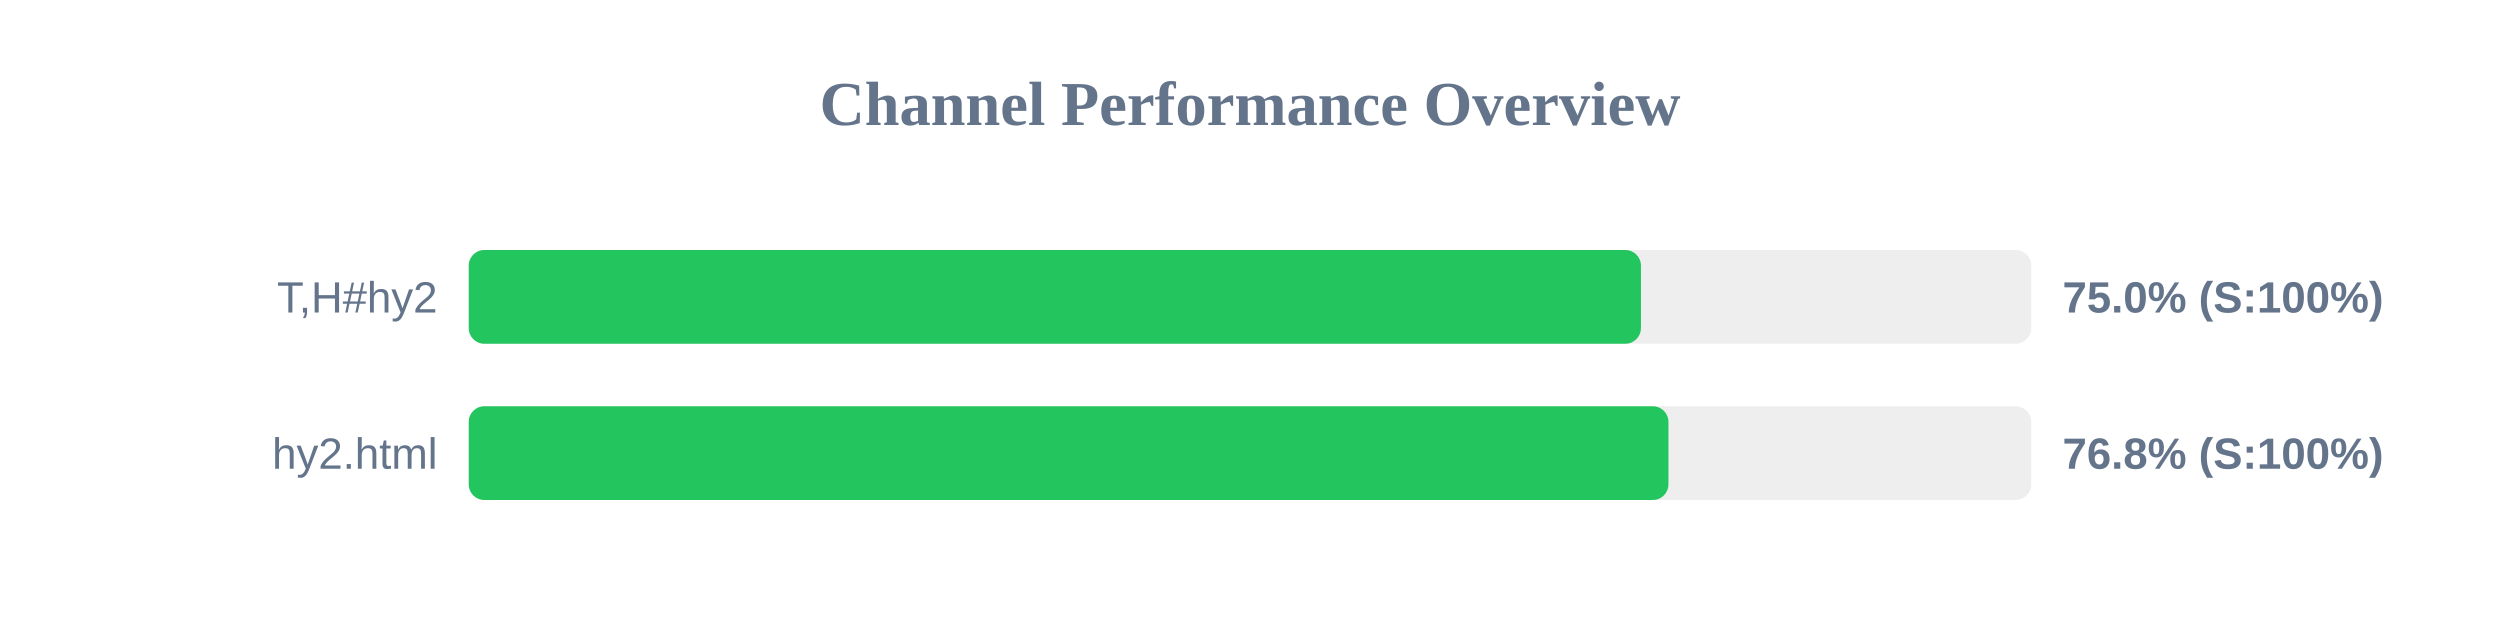
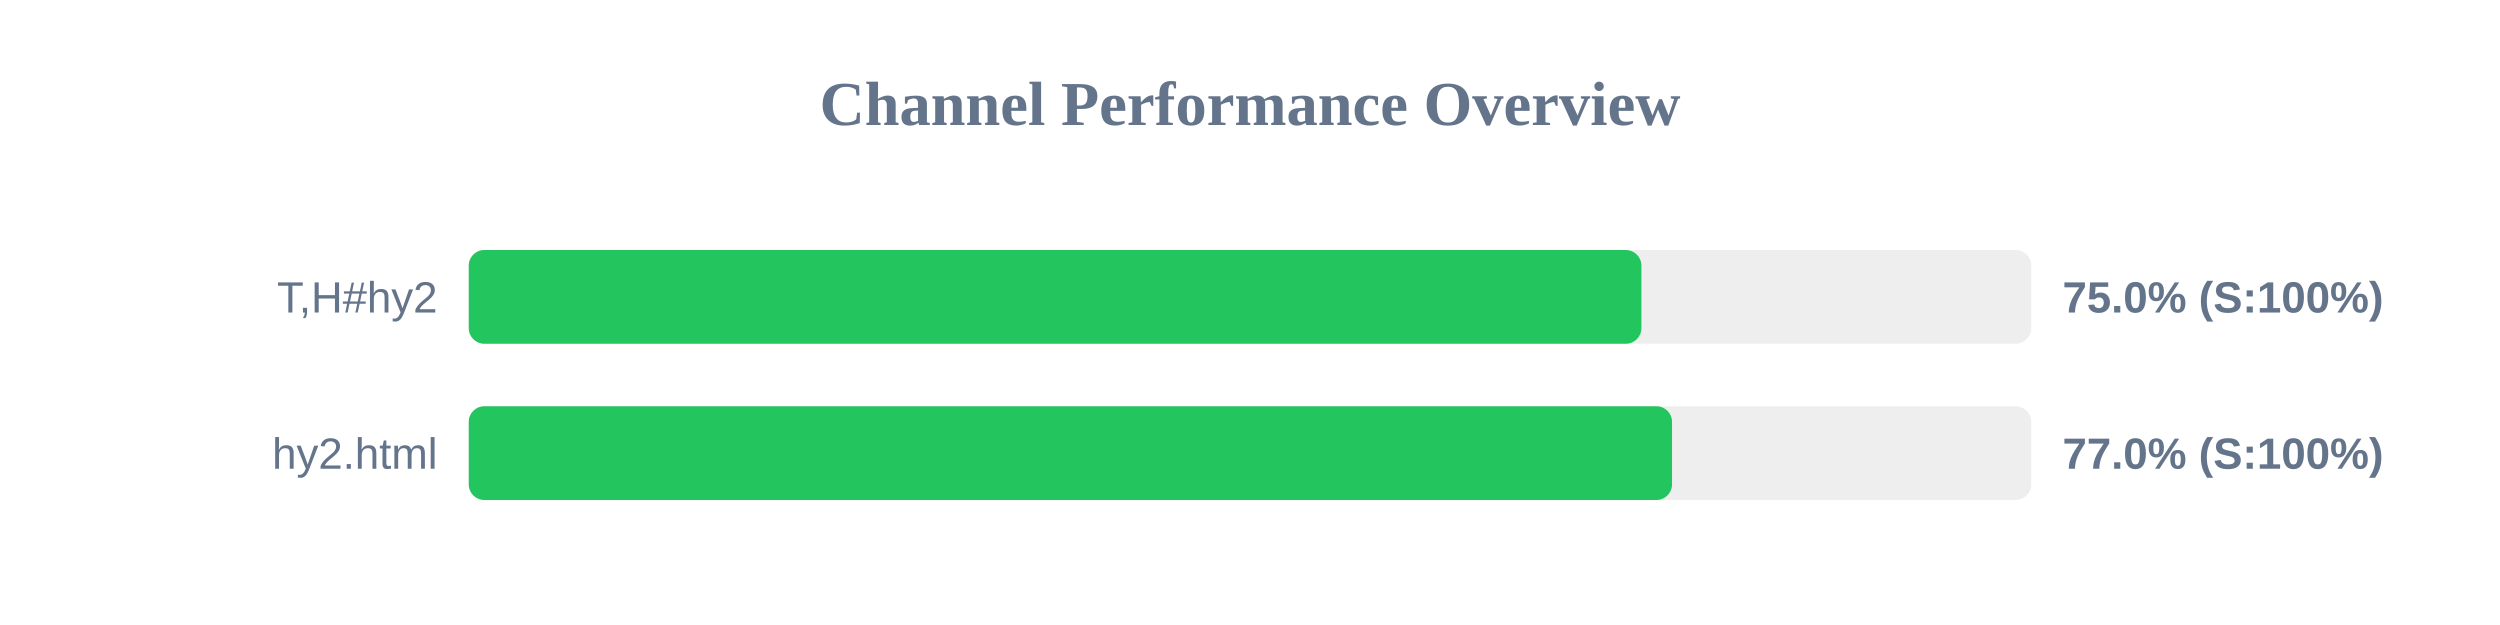
<svg xmlns="http://www.w3.org/2000/svg" width="800" height="200" version="1.1">
  <style>
        .row { font: 14px Arial; fill: #64748b; }
        .score { font: bold 14px Arial; fill: #64748b; }
    </style>
  <text x="400" y="40" text-anchor="middle" font-size="20px" font-weight="bold" fill="#64748b">Channel Performance Overview</text>
  <rect x="150" y="80" width="500" height="30" fill="#eee" rx="5" />
-   <rect x="150" y="80" width="375.1" height="30" fill="#22c55e" rx="5" />
+   <rect x="150" y="80" width="375.25" height="30" fill="#22c55e" rx="5" />
  <text x="140" y="100" text-anchor="end" class="row">T,H#hy2</text>
  <text x="660" y="100" text-anchor="start" class="score">75.0% (S:100%)</text>
  <rect x="150" y="130" width="500" height="30" fill="#eee" rx="5" />
-   <rect x="150" y="130" width="383.9" height="30" fill="#22c55e" rx="5" />
+   <rect x="150" y="130" width="385.05" height="30" fill="#22c55e" rx="5" />
  <text x="140" y="150" text-anchor="end" class="row">hy2.html</text>
-   <text x="660" y="150" text-anchor="start" class="score">76.8% (S:100%)</text>
+   <text x="660" y="150" text-anchor="start" class="score">77.0% (S:100%)</text>
</svg>
